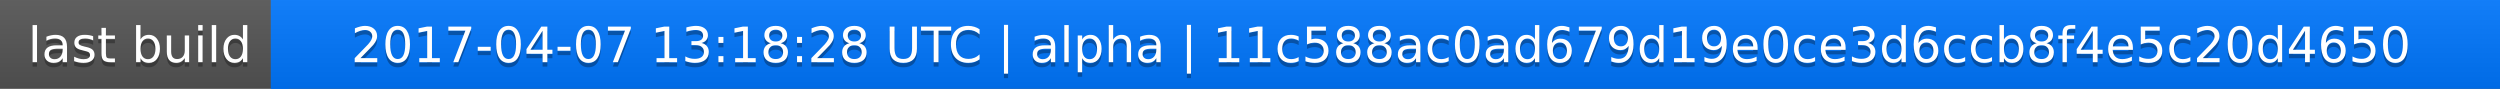
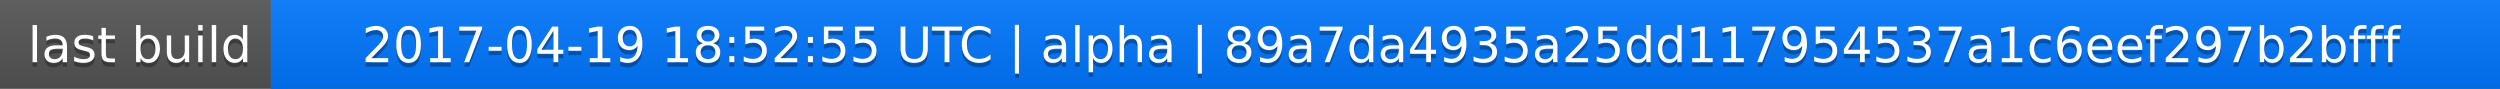
<svg xmlns="http://www.w3.org/2000/svg" width="563" height="20">
  <linearGradient id="a" x2="0" y2="100%">
    <stop offset="0" stop-color="#bbb" stop-opacity=".1" />
    <stop offset="1" stop-opacity=".1" />
  </linearGradient>
  <rect rx="0" width="563" height="20" fill="#555" />
  <rect rx="0" x="61" width="502" height="20" fill="#07f" />
  <path fill="#07f" d="M61 0h4v20h-4z" />
  <rect rx="0" width="563" height="20" fill="url(#a)" />
  <g fill="#fff" text-anchor="middle" font-family="DejaVu Sans,Verdana,Geneva,sans-serif" font-size="11">
    <text x="31.5" y="15" fill="#010101" fill-opacity=".3">last build</text>
    <text x="31.5" y="14">last build</text>
-     <text x="311" y="15" fill="#010101" fill-opacity=".3">2017-04-07 13:18:28 UTC | alpha | 11c588ac0ad679d19e0ce3d6ccb8f4e5c20d4650</text>
-     <text x="311" y="14">2017-04-07 13:18:28 UTC | alpha | 11c588ac0ad679d19e0ce3d6ccb8f4e5c20d4650</text>
+     <text x="311" y="15" fill="#010101" fill-opacity=".3">2017-04-19 18:52:55 UTC | alpha | 89a7da4935a25dd117954537a1c6eef297b2bfff</text>
+     <text x="311" y="14">2017-04-19 18:52:55 UTC | alpha | 89a7da4935a25dd117954537a1c6eef297b2bfff</text>
  </g>
</svg>
